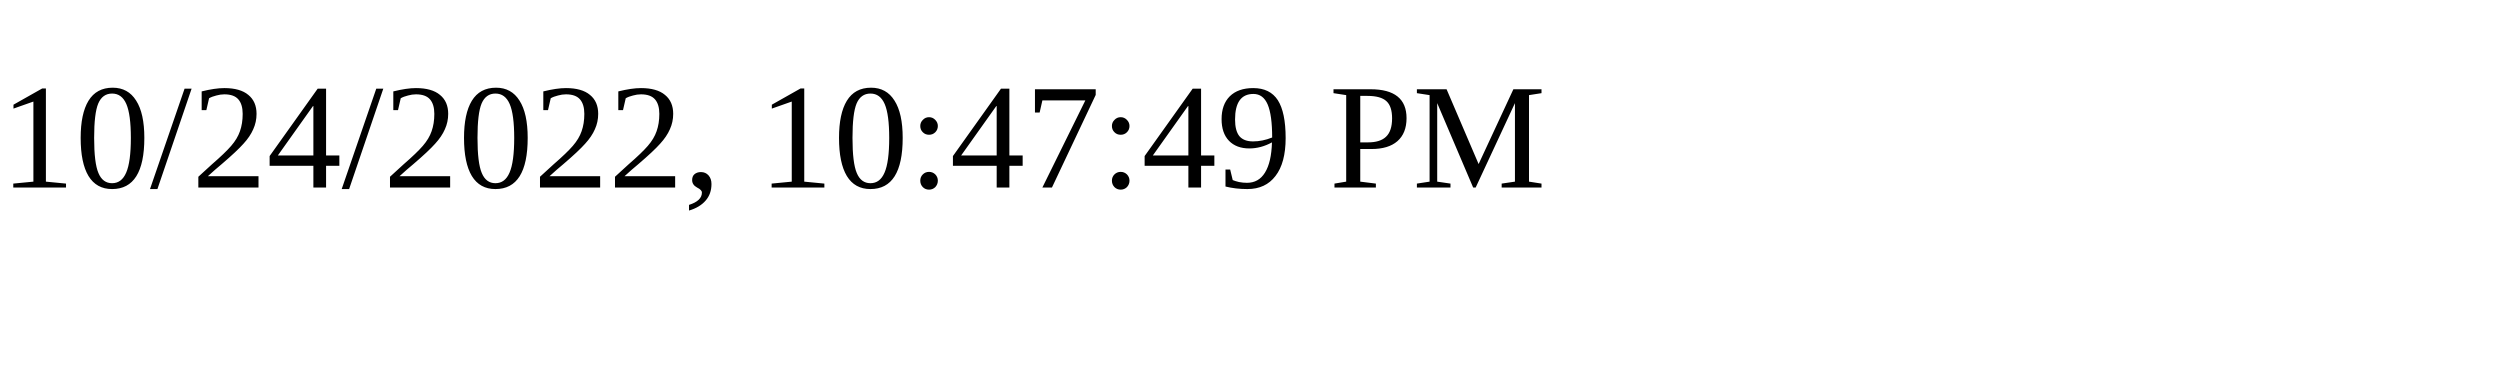
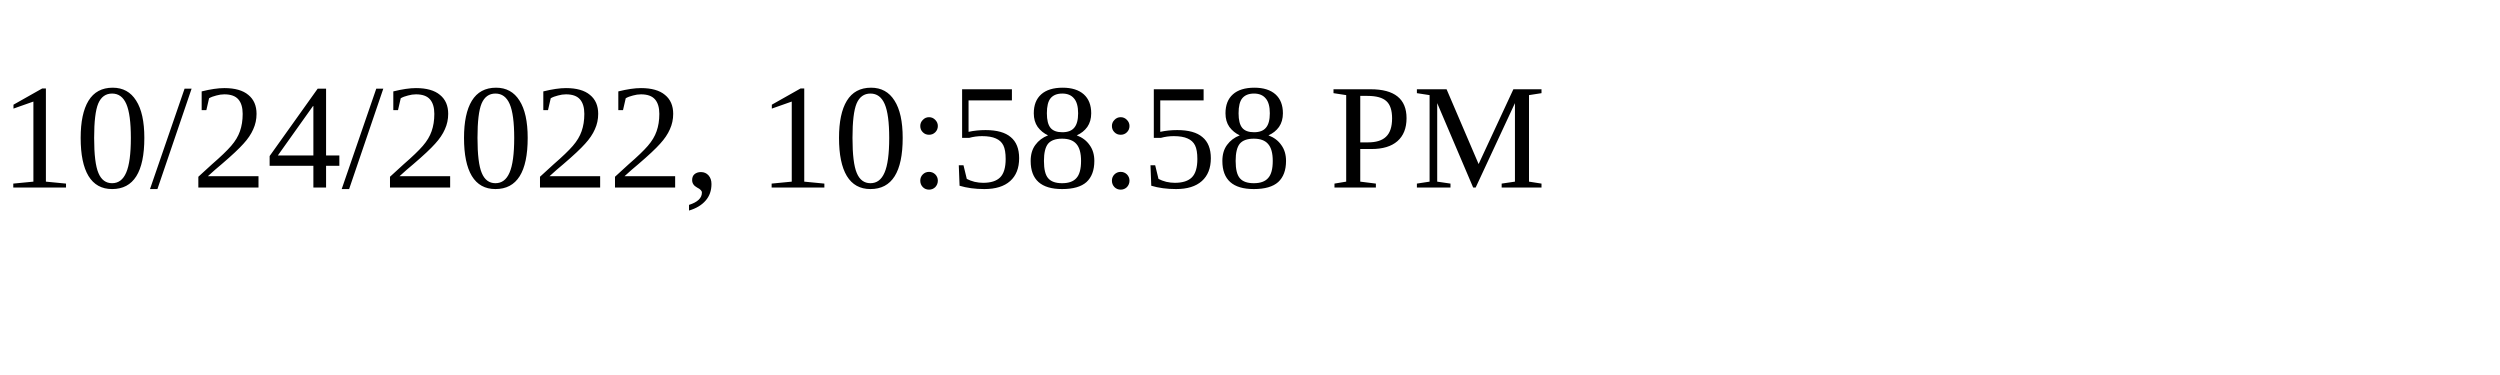
<svg xmlns="http://www.w3.org/2000/svg" height="30" width="200">
-   <text x="0" y="15">10/24/2022, 10:47:49 PM</text>
+   <text x="0" y="15">10/24/2022, 10:58:58 PM</text>
</svg>
